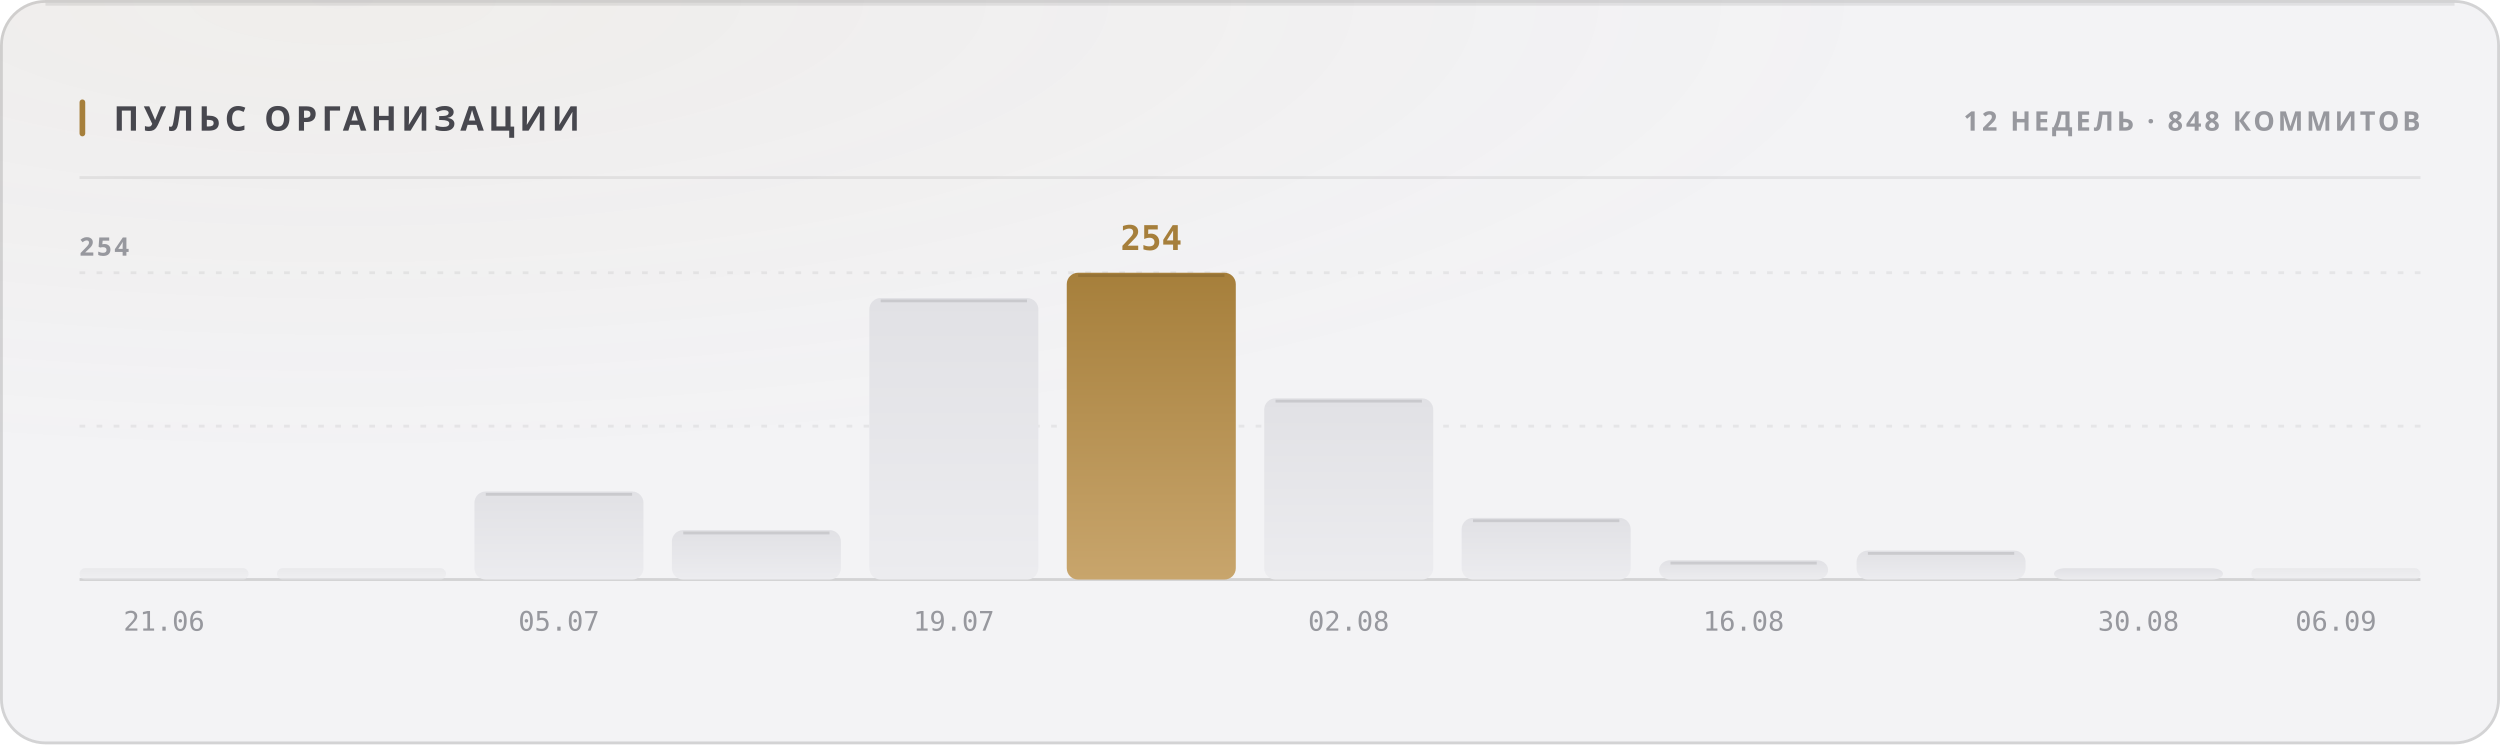
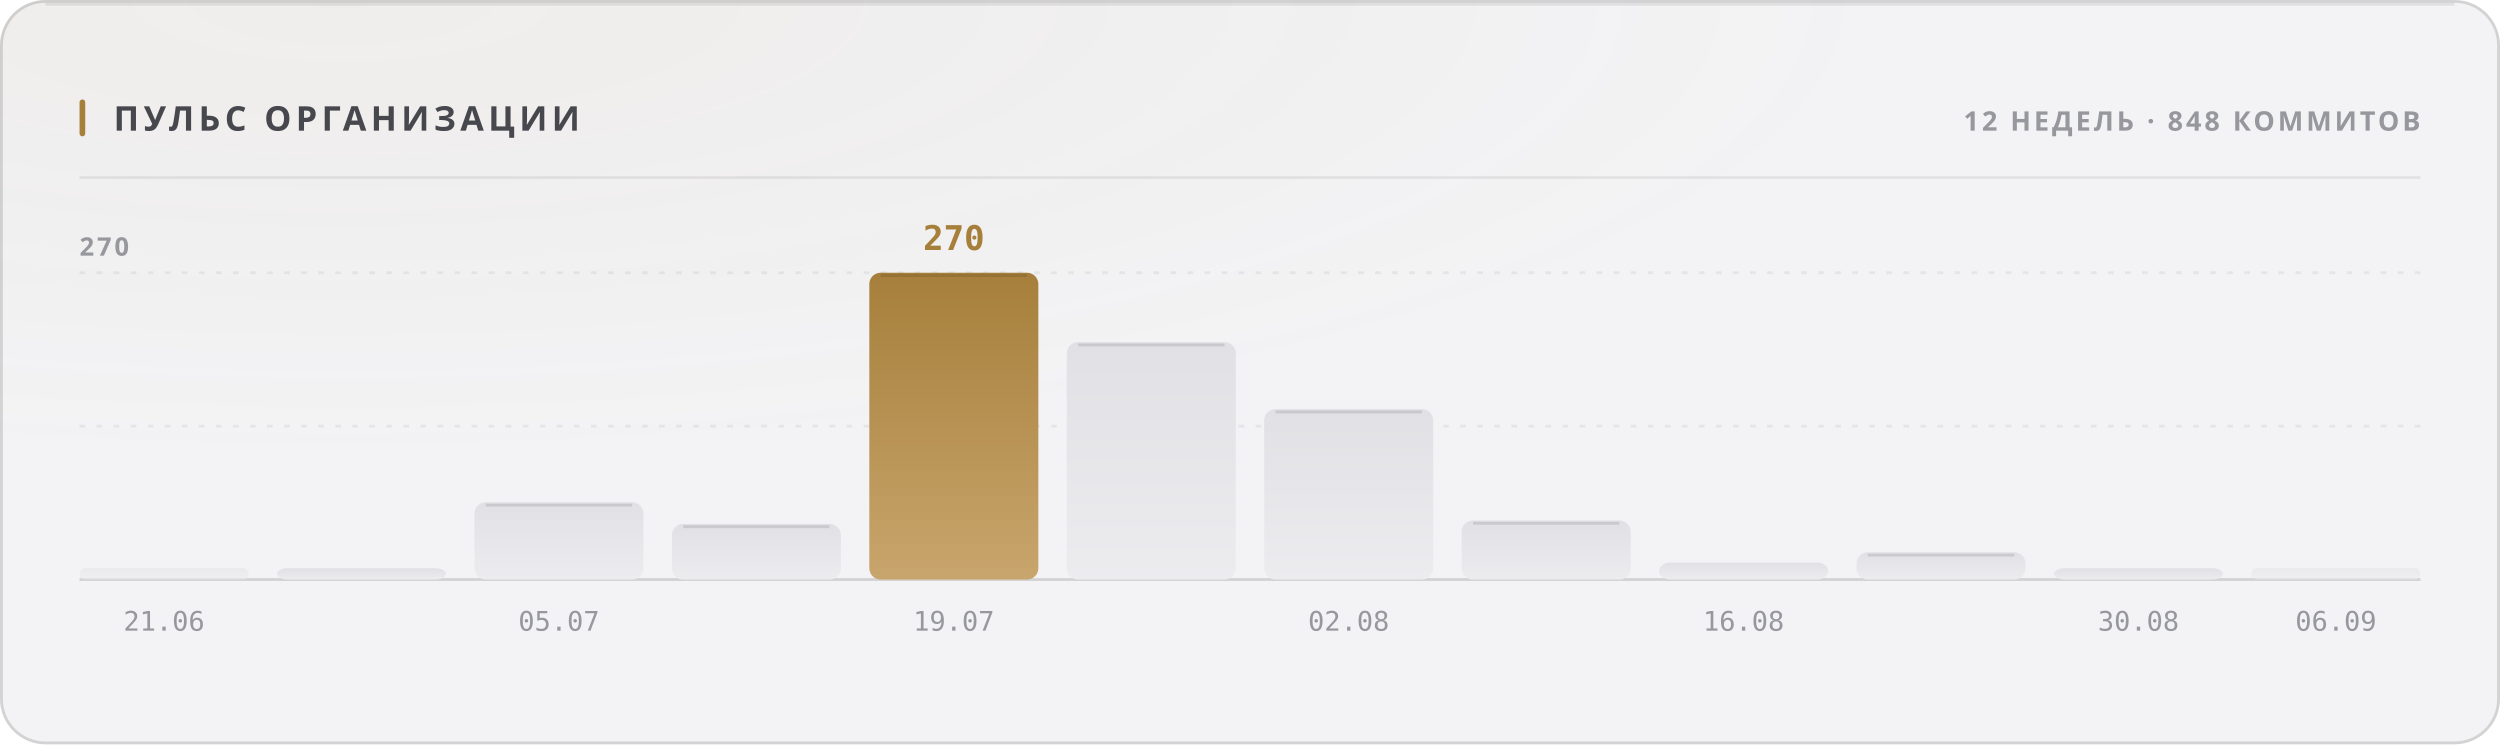
<svg xmlns="http://www.w3.org/2000/svg" width="880" height="262" viewBox="0 0 880 262" role="img">
  <style>
  text { font-family: -apple-system, BlinkMacSystemFont, 'Segoe UI', 'Noto Sans', Helvetica, Arial, sans-serif; }
  .mono { font-family: ui-monospace, 'SF Mono', 'Cascadia Mono', 'DejaVu Sans Mono', Menlo, Consolas, monospace; font-variant-numeric: tabular-nums; }
  .caps { letter-spacing: .1em; text-transform: uppercase; }

  @keyframes sheen  { from { transform: translateX(-120%); } to { transform: translateX(260%); } }
  @keyframes rise   { from { opacity: 0; transform: translateY(6px); } to { opacity: 1; transform: none; } }
  @keyframes slide  { from { opacity: 0; transform: translateX(-8px); } to { opacity: 1; transform: none; } }
  @keyframes grow   { from { transform: scaleY(0); } to { transform: scaleY(1); } }
  @keyframes widen  { from { transform: scaleX(0); } to { transform: scaleX(1); } }
  @keyframes draw   { from { stroke-dashoffset: 200; } to { stroke-dashoffset: 0; } }

  .sheen { animation: sheen 5.5s cubic-bezier(.45,0,.2,1) infinite; }
  .rise  { animation: rise .5s cubic-bezier(.16,1,.3,1) both; }
  .slide { animation: slide .42s cubic-bezier(.16,1,.3,1) both; }
  .bar   { transform-box: fill-box; transform-origin: 50% 100%;
           animation: grow .62s cubic-bezier(.16,1,.3,1) both; }
  .fill  { transform-box: fill-box; transform-origin: 0% 50%;
           animation: widen .8s cubic-bezier(.16,1,.3,1) both; }
  /* The hidden start state lives in the keyframes, never in the static rule.
     A renderer that ignores CSS animations then falls back to the FINISHED
     state — a drawn line, visible text — instead of an empty panel. */
  .spark { stroke-dasharray: 200;
           animation: draw 1.1s cubic-bezier(.16,1,.3,1) both; }

  @media (prefers-reduced-motion: reduce) {
    .sheen { animation: none; opacity: 0; }
    .rise, .slide, .bar, .fill, .spark { animation: none; opacity: 1; transform: none;
                                         stroke-dashoffset: 0; }
  }</style>
  <defs>
    <filter id="grain1" x="0" y="0" width="100%" height="100%">
      <feTurbulence type="fractalNoise" baseFrequency="0.82" numOctaves="3" stitchTiles="stitch" />
      <feColorMatrix type="saturate" values="0" />
    </filter>
    <radialGradient id="wash2" cx="14%" cy="0%" r="62%">
      <stop offset="0%" stop-color="#a67f3b" stop-opacity="0.05" />
      <stop offset="100%" stop-color="#a67f3b" stop-opacity="0" />
    </radialGradient>
    <linearGradient id="barfill3" x1="0" y1="0" x2="0" y2="1">
      <stop offset="0%" stop-color="#e1e1e5" />
      <stop offset="100%" stop-color="#ececef" />
    </linearGradient>
    <linearGradient id="barfill4" x1="0" y1="0" x2="0" y2="1">
      <stop offset="0%" stop-color="#e1e1e5" />
      <stop offset="100%" stop-color="#ececef" />
    </linearGradient>
    <linearGradient id="barfill5" x1="0" y1="0" x2="0" y2="1">
      <stop offset="0%" stop-color="#e1e1e5" />
      <stop offset="100%" stop-color="#ececef" />
    </linearGradient>
    <linearGradient id="barfill6" x1="0" y1="0" x2="0" y2="1">
      <stop offset="0%" stop-color="#e1e1e5" />
      <stop offset="100%" stop-color="#ececef" />
    </linearGradient>
    <linearGradient id="barfill7" x1="0" y1="0" x2="0" y2="1">
+       <stop offset="0%" stop-color="#a67f3b" />
+       <stop offset="100%" stop-color="#c8a56c" />
+     </linearGradient>
+     <linearGradient id="barfill8" x1="0" y1="0" x2="0" y2="1">
      <stop offset="0%" stop-color="#e1e1e5" />
      <stop offset="100%" stop-color="#ececef" />
-     </linearGradient>
-     <linearGradient id="barfill8" x1="0" y1="0" x2="0" y2="1">
-       <stop offset="0%" stop-color="#a67f3b" />
-       <stop offset="100%" stop-color="#c8a56c" />
    </linearGradient>
    <linearGradient id="barfill9" x1="0" y1="0" x2="0" y2="1">
      <stop offset="0%" stop-color="#e1e1e5" />
      <stop offset="100%" stop-color="#ececef" />
    </linearGradient>
    <linearGradient id="barfill10" x1="0" y1="0" x2="0" y2="1">
      <stop offset="0%" stop-color="#e1e1e5" />
      <stop offset="100%" stop-color="#ececef" />
    </linearGradient>
    <linearGradient id="barfill11" x1="0" y1="0" x2="0" y2="1">
      <stop offset="0%" stop-color="#e1e1e5" />
      <stop offset="100%" stop-color="#ececef" />
    </linearGradient>
    <linearGradient id="barfill12" x1="0" y1="0" x2="0" y2="1">
      <stop offset="0%" stop-color="#e1e1e5" />
      <stop offset="100%" stop-color="#ececef" />
    </linearGradient>
    <linearGradient id="barfill13" x1="0" y1="0" x2="0" y2="1">
      <stop offset="0%" stop-color="#e1e1e5" />
      <stop offset="100%" stop-color="#ececef" />
    </linearGradient>
    <linearGradient id="barfill14" x1="0" y1="0" x2="0" y2="1">
      <stop offset="0%" stop-color="#e1e1e5" />
      <stop offset="100%" stop-color="#ececef" />
    </linearGradient>
  </defs>
  <rect width="880" height="262" rx="16" fill="#f3f3f5" />
  <rect width="880" height="262" rx="16" fill="url(#wash2)" />
  <rect width="880" height="262" rx="16" filter="url(#grain1)" opacity="0.035" style="mix-blend-mode:overlay" />
  <rect x=".5" y=".5" width="879" height="261" rx="15.5" fill="none" stroke="rgba(10,10,12,0.14)" />
  <path d="M16 1.5 H864" stroke="rgba(10,10,12,0.08)" stroke-width="1" fill="none" />
  <rect x="28" y="35" width="2" height="13" rx="1" fill="#a67f3b" />
  <text x="40" y="46" font-size="12" font-weight="700" fill="#47474e" letter-spacing="0.13em">ПУЛЬС ОРГАНИЗАЦИИ</text>
  <text x="852" y="46" font-size="9.5" font-weight="600" fill="#97989e" text-anchor="end" letter-spacing="0.11em">12 НЕДЕЛЬ · 848 КОММИТОВ</text>
  <path d="M28 62.5 H852" stroke="rgba(10,10,12,0.07)" stroke-width="1" />
  <path d="M28 150.0 H852" stroke="rgba(10,10,12,0.06)" stroke-width="1" stroke-dasharray="2 4" />
  <path d="M28 96.0 H852" stroke="rgba(10,10,12,0.06)" stroke-width="1" stroke-dasharray="2 4" />
  <path d="M28 204 H852" stroke="rgba(10,10,12,0.14)" stroke-width="1" />
-   <text x="28" y="90" font-size="9" font-weight="600" fill="#97989e" letter-spacing="0.11em">254</text>
+   <text x="28" y="90" font-size="9" font-weight="600" fill="#97989e" letter-spacing="0.11em">270</text>
  <rect class="bar" x="28.0" y="200.0" width="59.5" height="4.0" rx="2" fill="url(#barfill3)" opacity="0.55" style="animation-delay:0s" />
  <text x="57.75" y="222" font-size="9.5" font-weight="400" fill="#97989e" text-anchor="middle" class="mono">21.06</text>
-   <rect class="bar" x="97.5" y="200.0" width="59.5" height="4.0" rx="2" fill="url(#barfill4)" opacity="0.55" style="animation-delay:0.038s" />
-   <rect class="bar" x="167.0" y="173.0" width="59.5" height="31.0" rx="4" fill="url(#barfill5)" opacity="1" style="animation-delay:0.076s" />
-   <path d="M171.0 174.0 H222.5" stroke="rgba(10,10,12,0.11)" stroke-width="1" />
+   <rect class="bar" x="97.5" y="200.0" width="59.5" height="4.0" rx="4" fill="url(#barfill4)" opacity="1" style="animation-delay:0.038s" />
+   <rect class="bar" x="167.0" y="176.8" width="59.5" height="27.2" rx="4" fill="url(#barfill5)" opacity="1" style="animation-delay:0.076s" />
+   <path d="M171.0 177.8 H222.5" stroke="rgba(10,10,12,0.11)" stroke-width="1" />
  <text x="196.75" y="222" font-size="9.5" font-weight="400" fill="#97989e" text-anchor="middle" class="mono">05.07</text>
-   <rect class="bar" x="236.5" y="186.6" width="59.5" height="17.4" rx="4" fill="url(#barfill6)" opacity="1" style="animation-delay:0.114s" />
-   <path d="M240.5 187.6 H292.0" stroke="rgba(10,10,12,0.11)" stroke-width="1" />
-   <rect class="bar" x="306.0" y="104.9" width="59.5" height="99.1" rx="4" fill="url(#barfill7)" opacity="1" style="animation-delay:0.152s" />
-   <path d="M310.0 105.9 H361.5" stroke="rgba(10,10,12,0.11)" stroke-width="1" />
+   <rect class="bar" x="236.5" y="184.4" width="59.5" height="19.6" rx="4" fill="url(#barfill6)" opacity="1" style="animation-delay:0.114s" />
+   <path d="M240.5 185.4 H292.0" stroke="rgba(10,10,12,0.11)" stroke-width="1" />
+   <rect class="bar" x="306.0" y="96.0" width="59.5" height="108.0" rx="4" fill="url(#barfill7)" opacity="1" style="animation-delay:0.152s" />
+   <path d="M310.0 97.0 H361.5" stroke="rgba(10,10,12,0.11)" stroke-width="1" />
+   <text x="335.75" y="88" font-size="12" font-weight="700" fill="#a67f3b" text-anchor="middle" class="mono rise" opacity="1">270</text>
  <text x="335.75" y="222" font-size="9.5" font-weight="400" fill="#97989e" text-anchor="middle" class="mono">19.07</text>
-   <rect class="bar" x="375.5" y="96.0" width="59.5" height="108.0" rx="4" fill="url(#barfill8)" opacity="1" style="animation-delay:0.19s" />
-   <path d="M379.5 97.0 H431.0" stroke="rgba(10,10,12,0.11)" stroke-width="1" />
-   <text x="405.25" y="88" font-size="12" font-weight="700" fill="#a67f3b" text-anchor="middle" class="mono rise" opacity="1">254</text>
-   <rect class="bar" x="445.0" y="140.2" width="59.5" height="63.8" rx="4" fill="url(#barfill9)" opacity="1" style="animation-delay:0.228s" />
-   <path d="M449.0 141.2 H500.5" stroke="rgba(10,10,12,0.11)" stroke-width="1" />
+   <rect class="bar" x="375.5" y="120.4" width="59.5" height="83.6" rx="4" fill="url(#barfill8)" opacity="1" style="animation-delay:0.19s" />
+   <path d="M379.5 121.4 H431.0" stroke="rgba(10,10,12,0.11)" stroke-width="1" />
+   <rect class="bar" x="445.0" y="144.0" width="59.5" height="60.0" rx="4" fill="url(#barfill9)" opacity="1" style="animation-delay:0.228s" />
+   <path d="M449.0 145.0 H500.5" stroke="rgba(10,10,12,0.11)" stroke-width="1" />
  <text x="474.75" y="222" font-size="9.5" font-weight="400" fill="#97989e" text-anchor="middle" class="mono">02.08</text>
-   <rect class="bar" x="514.5" y="182.3" width="59.5" height="21.7" rx="4" fill="url(#barfill10)" opacity="1" style="animation-delay:0.266s" />
-   <path d="M518.5 183.3 H570.0" stroke="rgba(10,10,12,0.11)" stroke-width="1" />
-   <rect class="bar" x="584.0" y="197.2" width="59.5" height="6.8" rx="4" fill="url(#barfill11)" opacity="1" style="animation-delay:0.304s" />
-   <path d="M588.0 198.2 H639.5" stroke="rgba(10,10,12,0.11)" stroke-width="1" />
+   <rect class="bar" x="514.5" y="183.2" width="59.5" height="20.8" rx="4" fill="url(#barfill10)" opacity="1" style="animation-delay:0.266s" />
+   <path d="M518.5 184.2 H570.0" stroke="rgba(10,10,12,0.11)" stroke-width="1" />
+   <rect class="bar" x="584.0" y="198.0" width="59.5" height="6.0" rx="4" fill="url(#barfill11)" opacity="1" style="animation-delay:0.304s" />
  <text x="613.75" y="222" font-size="9.5" font-weight="400" fill="#97989e" text-anchor="middle" class="mono">16.08</text>
-   <rect class="bar" x="653.5" y="193.8" width="59.5" height="10.2" rx="4" fill="url(#barfill12)" opacity="1" style="animation-delay:0.342s" />
-   <path d="M657.5 194.8 H709.0" stroke="rgba(10,10,12,0.11)" stroke-width="1" />
+   <rect class="bar" x="653.5" y="194.4" width="59.5" height="9.6" rx="4" fill="url(#barfill12)" opacity="1" style="animation-delay:0.342s" />
+   <path d="M657.5 195.4 H709.0" stroke="rgba(10,10,12,0.11)" stroke-width="1" />
  <rect class="bar" x="723.0" y="200.0" width="59.5" height="4.0" rx="4" fill="url(#barfill13)" opacity="1" style="animation-delay:0.38s" />
  <text x="752.75" y="222" font-size="9.5" font-weight="400" fill="#97989e" text-anchor="middle" class="mono">30.08</text>
  <rect class="bar" x="792.5" y="200.0" width="59.5" height="4.0" rx="2" fill="url(#barfill14)" opacity="0.55" style="animation-delay:0.418s" />
  <text x="822.25" y="222" font-size="9.5" font-weight="400" fill="#97989e" text-anchor="middle" class="mono">06.09</text>
</svg>
